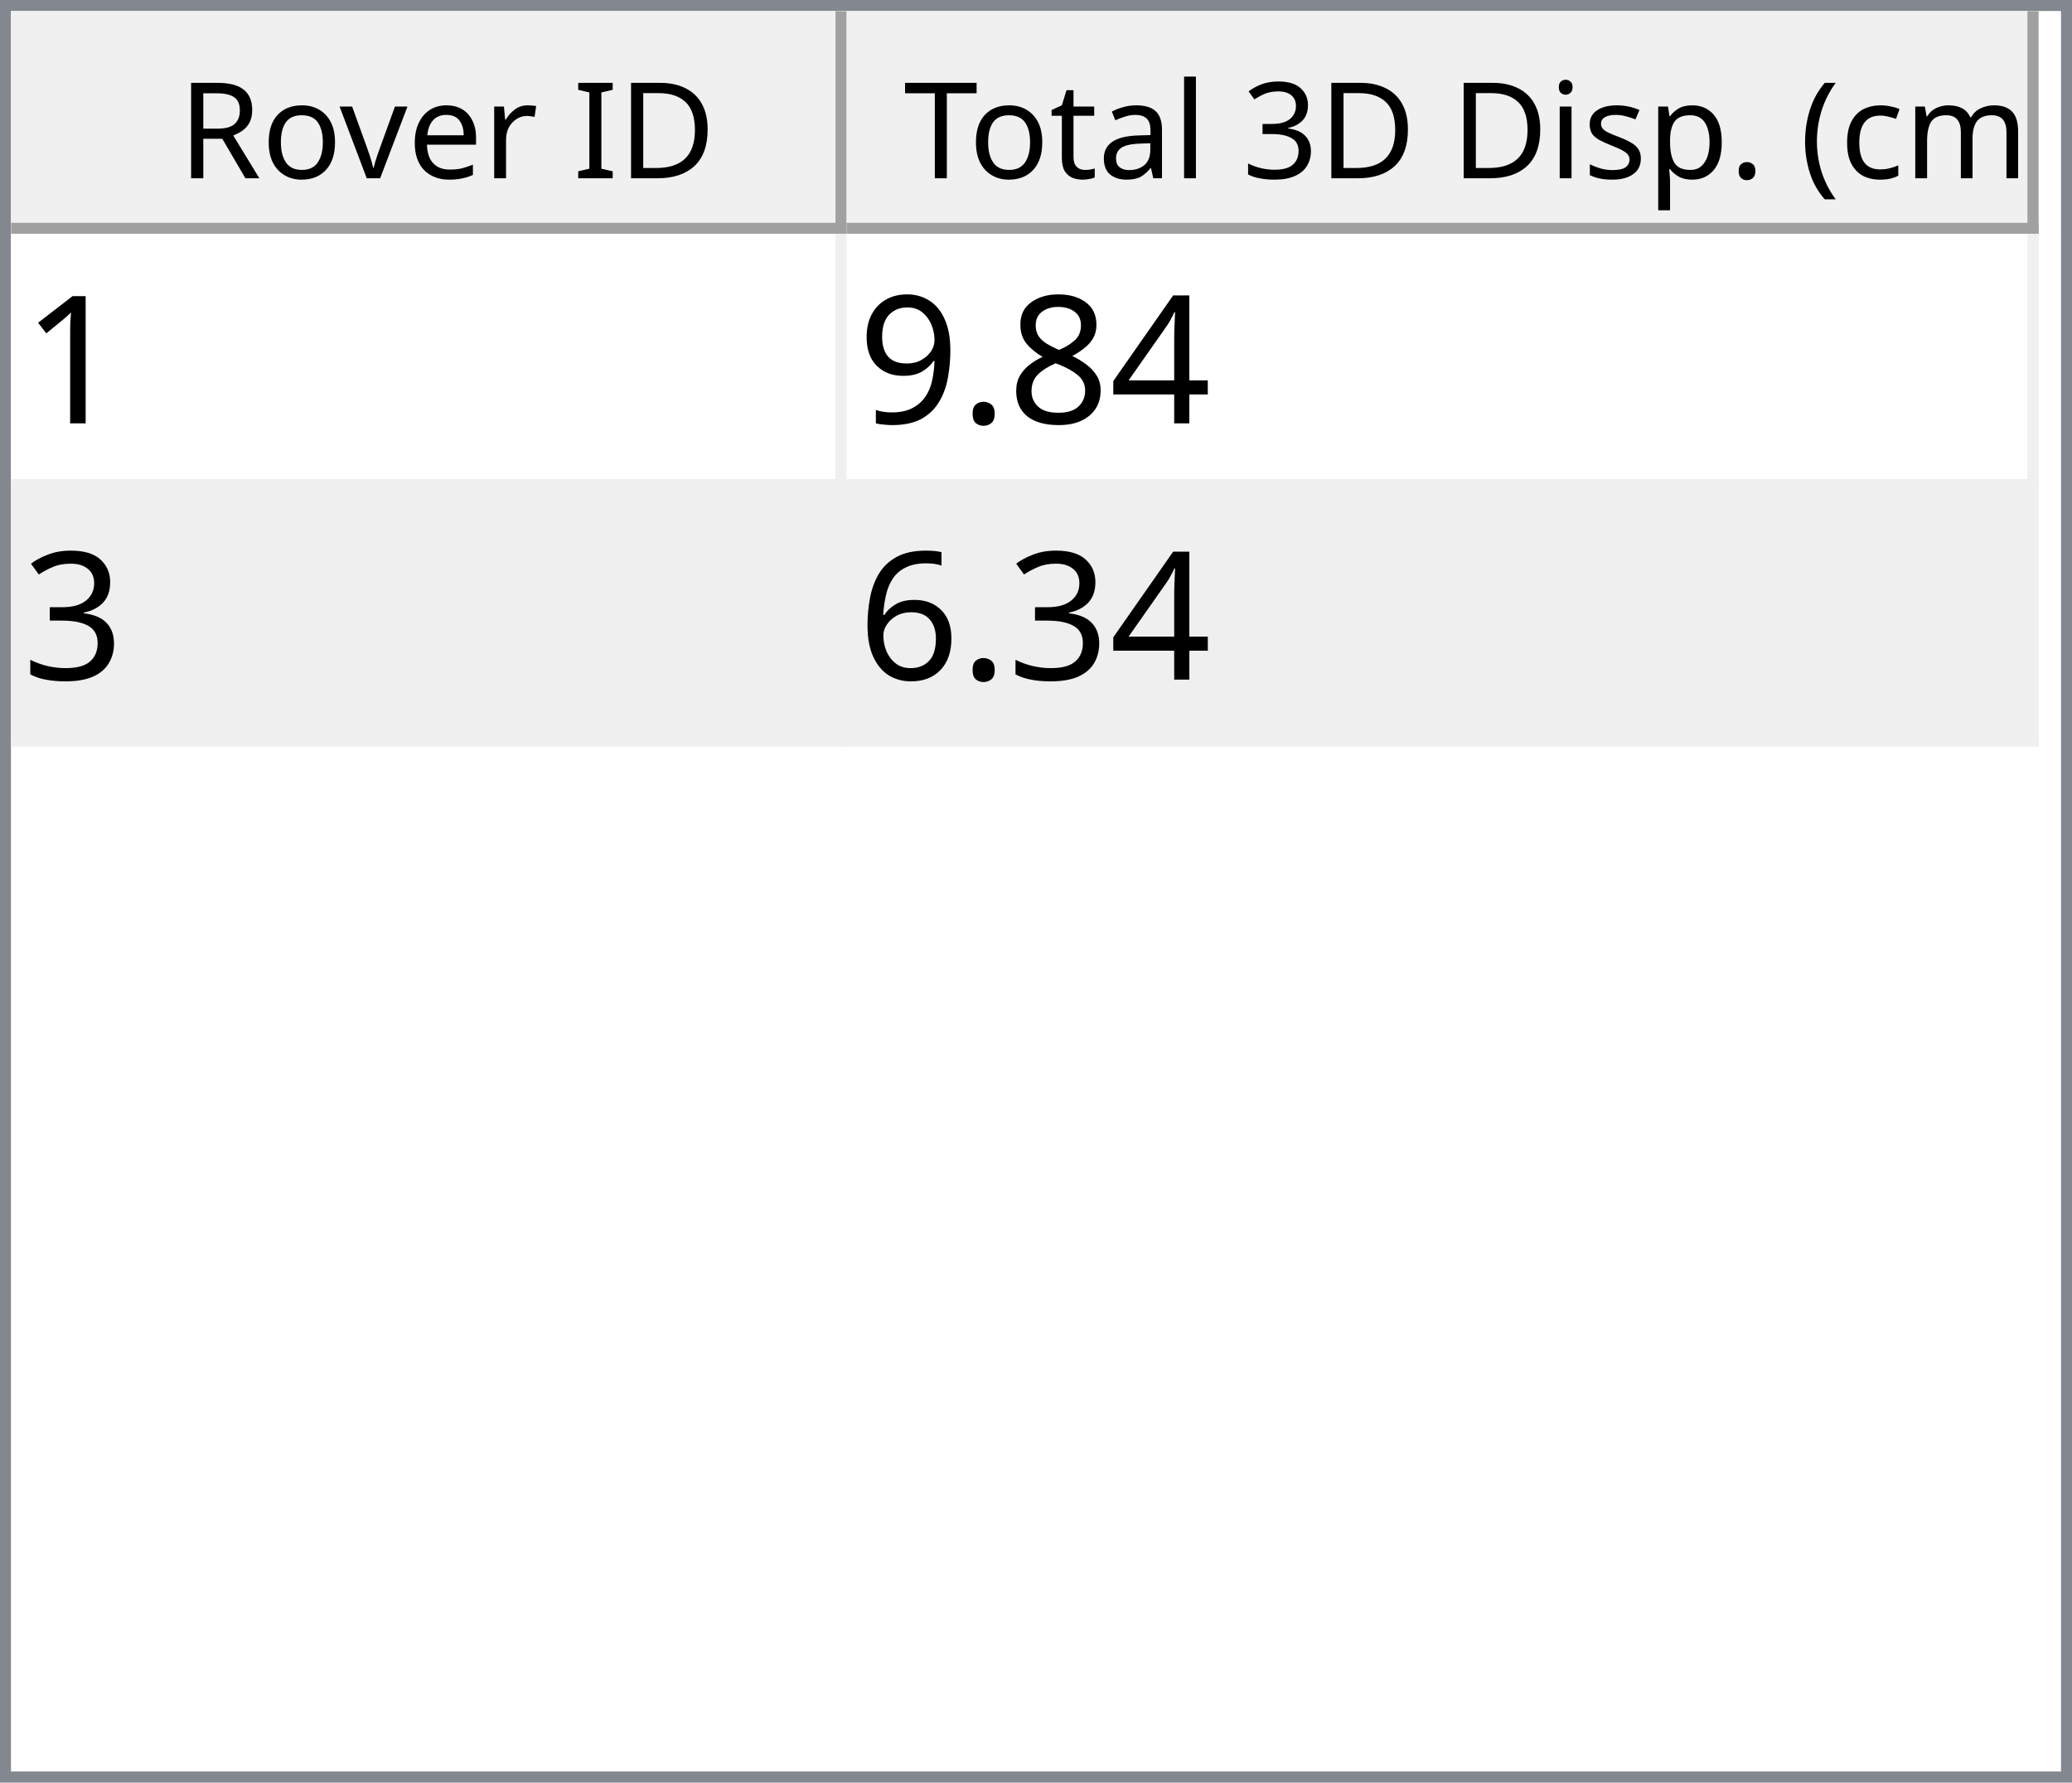
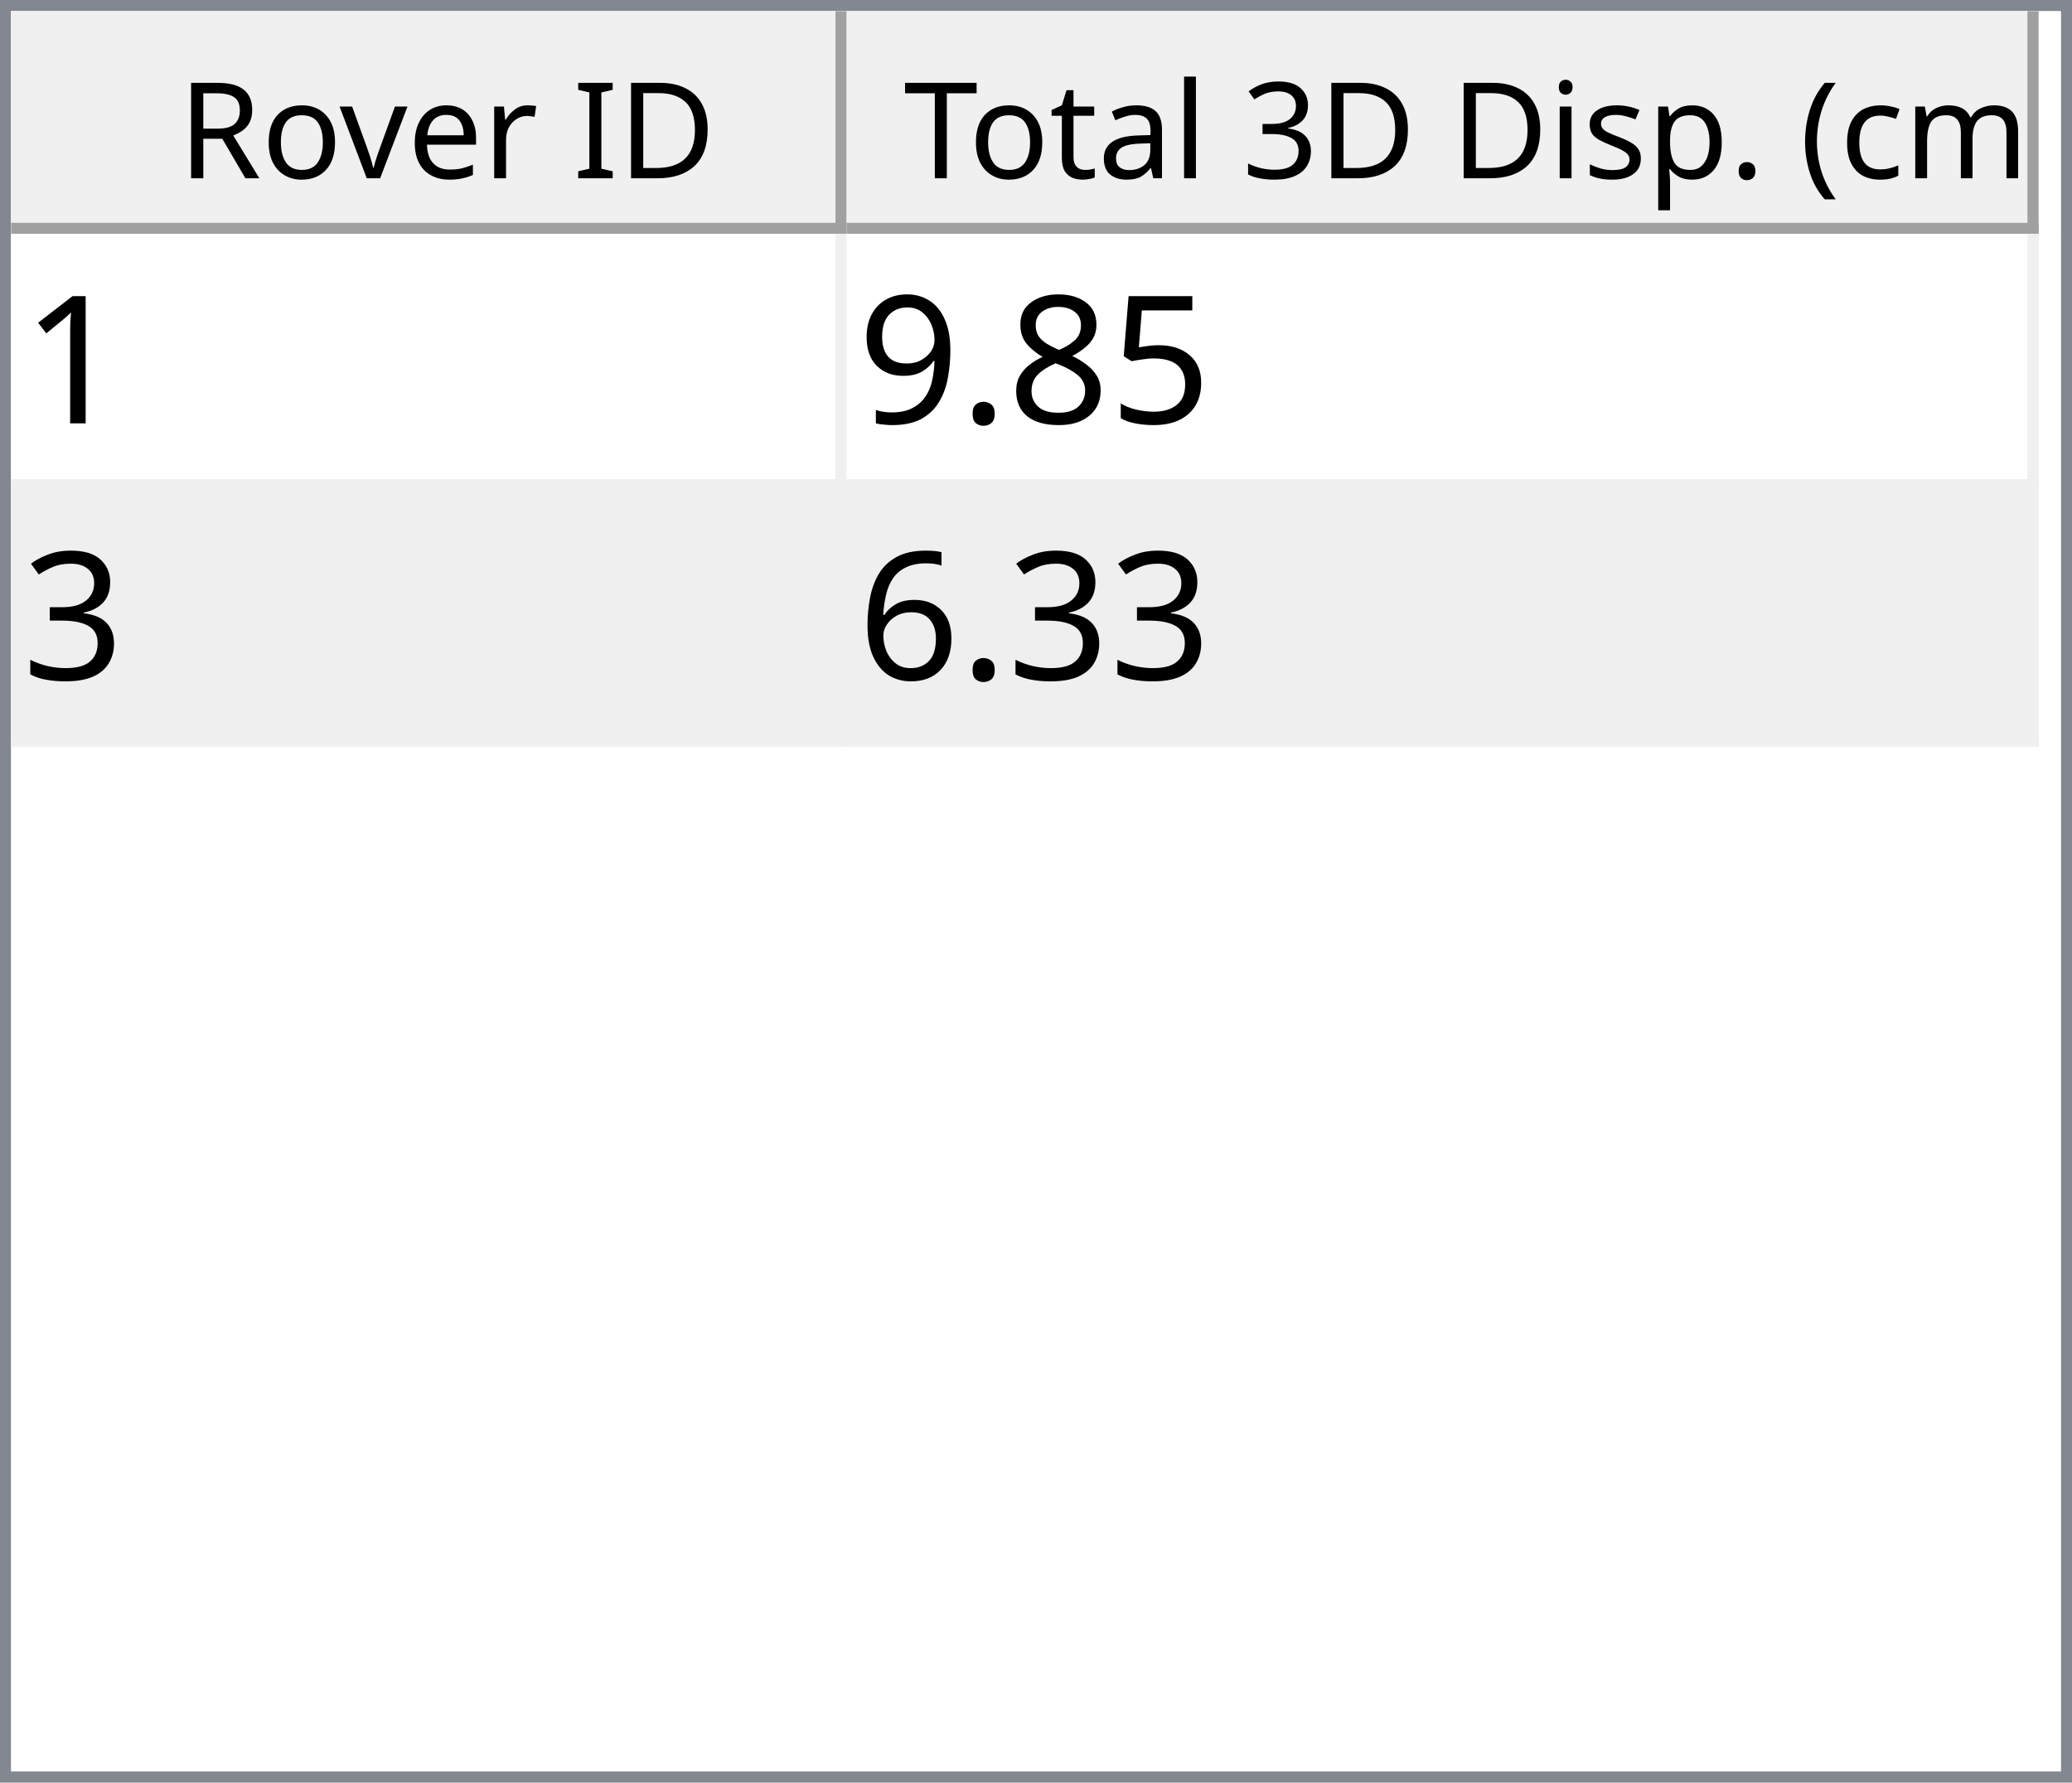
<svg xmlns="http://www.w3.org/2000/svg" style="fill-opacity:1; color-rendering:auto; color-interpolation:auto; text-rendering:auto; stroke:black; stroke-linecap:square; stroke-miterlimit:10; shape-rendering:auto; stroke-opacity:1; fill:black; stroke-dasharray:none; font-weight:normal; stroke-width:1; font-family:'Dialog'; font-style:normal; stroke-linejoin:miter; font-size:12px; stroke-dashoffset:0; image-rendering:auto;" width="186" height="160">
  <defs id="genericDefs" />
  <g>
    <defs id="defs1">
      <clipPath clipPathUnits="userSpaceOnUse" id="clipPath1">
        <path d="M0 0 L186 0 L186 160 L0 160 L0 0 Z" />
      </clipPath>
      <clipPath clipPathUnits="userSpaceOnUse" id="clipPath2">
        <path d="M0 0 L0 160 L186 160 L186 0 Z" />
      </clipPath>
      <clipPath clipPathUnits="userSpaceOnUse" id="clipPath3">
        <path d="M0 0 L0 20 L184 20 L184 0 Z" />
      </clipPath>
      <clipPath clipPathUnits="userSpaceOnUse" id="clipPath4">
        <path d="M0 0 L0 20 L75 20 L75 0 Z" />
      </clipPath>
      <clipPath clipPathUnits="userSpaceOnUse" id="clipPath5">
        <path d="M1 1 L1 19 L74 19 L74 1 Z" />
      </clipPath>
      <clipPath clipPathUnits="userSpaceOnUse" id="clipPath6">
        <path d="M0 0 L0 18 L73 18 L73 0 Z" />
      </clipPath>
      <clipPath clipPathUnits="userSpaceOnUse" id="clipPath7">
        <path d="M-0.5 -0.5 L-0.5 19.5 L74.5 19.5 L74.5 -0.5 Z" />
      </clipPath>
      <clipPath clipPathUnits="userSpaceOnUse" id="clipPath8">
        <path d="M0 0 L0 20 L107 20 L107 0 Z" />
      </clipPath>
      <clipPath clipPathUnits="userSpaceOnUse" id="clipPath9">
        <path d="M1 1 L1 19 L106 19 L106 1 Z" />
      </clipPath>
      <clipPath clipPathUnits="userSpaceOnUse" id="clipPath10">
        <path d="M0 0 L0 18 L105 18 L105 0 Z" />
      </clipPath>
      <clipPath clipPathUnits="userSpaceOnUse" id="clipPath11">
        <path d="M-0.5 -0.5 L-0.5 19.5 L106.5 19.5 L106.5 -0.5 Z" />
      </clipPath>
      <clipPath clipPathUnits="userSpaceOnUse" id="clipPath12">
        <path d="M0 0 L0 138 L184 138 L184 0 Z" />
      </clipPath>
      <clipPath clipPathUnits="userSpaceOnUse" id="clipPath13">
        <path d="M0 0 L0 46 L182 46 L182 0 Z" />
      </clipPath>
      <clipPath clipPathUnits="userSpaceOnUse" id="clipPath14">
        <path d="M-0.5 -0.5 L-0.5 45.5 L181.5 45.5 L181.5 -0.5 Z" />
      </clipPath>
      <clipPath clipPathUnits="userSpaceOnUse" id="clipPath15">
        <path d="M0 0 L0 22 L74 22 L74 0 Z" />
      </clipPath>
      <clipPath clipPathUnits="userSpaceOnUse" id="clipPath16">
        <path d="M0 0 L0 22 L106 22 L106 0 Z" />
      </clipPath>
      <font horiz-adv-x="64.551" id="font1">
        <font-face ascent="107.91" descent="25.098" units-per-em="100" style="font-style:normal; font-family:Segoe UI; font-weight:normal;" />
        <missing-glyph horiz-adv-x="64.551" d="M8.109 0 L8.109 68.266 L56.453 68.266 L56.453 0 L8.109 0 ZM15.328 7.234 L49.219 7.234 L49.219 61.031 L15.328 61.031 L15.328 7.234 Z" />
        <glyph unicode="D" horiz-adv-x="70.117" d="M9.188 0 L9.188 70.016 L28.516 70.016 Q65.531 70.016 65.531 35.891 Q65.531 19.672 55.25 9.836 Q44.969 0 27.734 0 L9.188 0 ZM17.391 62.594 L17.391 7.422 L27.828 7.422 Q41.609 7.422 49.273 14.797 Q56.938 22.172 56.938 35.688 Q56.938 62.594 28.328 62.594 L17.391 62.594 Z" />
        <glyph unicode="I" horiz-adv-x="26.611" d="M17.391 0 L9.188 0 L9.188 70.016 L17.391 70.016 L17.391 0 Z" />
        <glyph unicode=" " horiz-adv-x="27.393" d="" />
        <glyph unicode="r" horiz-adv-x="34.766" d="M34.188 41.891 Q32.078 43.5 28.125 43.5 Q23 43.5 19.555 38.672 Q16.109 33.844 16.109 25.484 L16.109 0 L8.109 0 L8.109 50 L16.109 50 L16.109 39.703 L16.312 39.703 Q18.016 44.969 21.531 47.922 Q25.047 50.875 29.391 50.875 Q32.516 50.875 34.188 50.203 L34.188 41.891 Z" />
        <glyph unicode="e" horiz-adv-x="52.295" d="M48.297 23 L12.984 23 Q13.188 14.656 17.484 10.109 Q21.781 5.562 29.297 5.562 Q37.75 5.562 44.828 11.141 L44.828 3.609 Q38.234 -1.172 27.391 -1.172 Q16.797 -1.172 10.742 5.641 Q4.688 12.453 4.688 24.812 Q4.688 36.469 11.305 43.82 Q17.922 51.172 27.734 51.172 Q37.547 51.172 42.922 44.828 Q48.297 38.484 48.297 27.203 L48.297 23 ZM40.094 29.781 Q40.047 36.719 36.75 40.578 Q33.453 44.438 27.594 44.438 Q21.922 44.438 17.969 40.383 Q14.016 36.328 13.094 29.781 L40.094 29.781 Z" />
        <glyph unicode="v" horiz-adv-x="47.9" d="M47.406 50 L27.484 0 L19.625 0 L0.688 50 L9.469 50 L22.172 13.672 Q23.578 9.672 23.922 6.688 L24.125 6.688 Q24.609 10.453 25.688 13.484 L38.969 50 L47.406 50 Z" />
        <glyph unicode="o" horiz-adv-x="58.594" d="M29 -1.172 Q17.922 -1.172 11.305 5.836 Q4.688 12.844 4.688 24.422 Q4.688 37.016 11.57 44.094 Q18.453 51.172 30.172 51.172 Q41.359 51.172 47.633 44.289 Q53.906 37.406 53.906 25.203 Q53.906 13.234 47.141 6.031 Q40.375 -1.172 29 -1.172 ZM29.594 44.438 Q21.875 44.438 17.383 39.188 Q12.891 33.938 12.891 24.703 Q12.891 15.828 17.43 10.695 Q21.969 5.562 29.594 5.562 Q37.359 5.562 41.531 10.594 Q45.703 15.625 45.703 24.906 Q45.703 34.281 41.531 39.359 Q37.359 44.438 29.594 44.438 Z" />
        <glyph unicode="R" horiz-adv-x="59.814" d="M59.375 0 L49.609 0 L37.891 19.625 Q36.281 22.359 34.766 24.289 Q33.25 26.219 31.664 27.438 Q30.078 28.656 28.25 29.219 Q26.422 29.781 24.125 29.781 L17.391 29.781 L17.391 0 L9.188 0 L9.188 70.016 L30.078 70.016 Q34.672 70.016 38.555 68.867 Q42.438 67.719 45.289 65.375 Q48.141 63.031 49.758 59.547 Q51.375 56.062 51.375 51.375 Q51.375 47.703 50.273 44.656 Q49.172 41.609 47.148 39.211 Q45.125 36.812 42.266 35.133 Q39.406 33.453 35.844 32.516 L35.844 32.328 Q37.594 31.547 38.891 30.547 Q40.188 29.547 41.359 28.18 Q42.531 26.812 43.68 25.078 Q44.828 23.344 46.234 21.047 L59.375 0 ZM17.391 62.594 L17.391 37.203 L28.516 37.203 Q31.594 37.203 34.203 38.133 Q36.812 39.062 38.719 40.797 Q40.625 42.531 41.703 45.047 Q42.781 47.562 42.781 50.688 Q42.781 56.297 39.141 59.445 Q35.5 62.594 28.609 62.594 L17.391 62.594 Z" />
        <glyph unicode=")" horiz-adv-x="30.176" d="M8.297 -15.922 L1.172 -15.922 Q16.406 2.344 16.406 26.812 Q16.406 51.469 1.078 70.016 L8.297 70.016 Q23.531 52.156 23.531 26.703 Q23.531 1.375 8.297 -15.922 Z" />
        <glyph unicode="m" horiz-adv-x="86.133" d="M79.109 0 L71.094 0 L71.094 28.719 Q71.094 37.016 68.531 40.727 Q65.969 44.438 59.906 44.438 Q54.781 44.438 51.195 39.75 Q47.609 35.062 47.609 28.516 L47.609 0 L39.594 0 L39.594 29.688 Q39.594 44.438 28.219 44.438 Q22.953 44.438 19.531 40.016 Q16.109 35.594 16.109 28.516 L16.109 0 L8.109 0 L8.109 50 L16.109 50 L16.109 42.094 L16.312 42.094 Q21.625 51.172 31.844 51.172 Q36.969 51.172 40.773 48.312 Q44.578 45.453 46 40.828 Q51.562 51.172 62.594 51.172 Q79.109 51.172 79.109 30.812 L79.109 0 Z" />
        <glyph unicode="c" horiz-adv-x="46.191" d="M42.188 2.297 Q36.422 -1.172 28.516 -1.172 Q17.828 -1.172 11.258 5.789 Q4.688 12.75 4.688 23.828 Q4.688 36.188 11.766 43.68 Q18.844 51.172 30.672 51.172 Q37.25 51.172 42.281 48.734 L42.281 40.531 Q36.719 44.438 30.375 44.438 Q22.703 44.438 17.797 38.945 Q12.891 33.453 12.891 24.516 Q12.891 15.719 17.508 10.641 Q22.125 5.562 29.891 5.562 Q36.422 5.562 42.188 9.906 L42.188 2.297 Z" />
        <glyph unicode="(" horiz-adv-x="30.176" d="M29.109 -15.922 L21.969 -15.922 Q6.844 1.375 6.844 26.703 Q6.844 52.156 21.969 70.016 L29.203 70.016 Q13.875 51.469 13.875 26.812 Q13.875 2.344 29.109 -15.922 Z" />
        <glyph unicode="." horiz-adv-x="21.68" d="M10.891 -1.078 Q8.641 -1.078 7.055 0.539 Q5.469 2.156 5.469 4.391 Q5.469 6.641 7.055 8.273 Q8.641 9.906 10.891 9.906 Q13.188 9.906 14.797 8.273 Q16.406 6.641 16.406 4.391 Q16.406 2.156 14.797 0.539 Q13.188 -1.078 10.891 -1.078 Z" />
        <glyph unicode="p" horiz-adv-x="58.789" d="M16.312 7.234 L16.109 7.234 L16.109 -23 L8.109 -23 L8.109 50 L16.109 50 L16.109 41.219 L16.312 41.219 Q22.219 51.172 33.594 51.172 Q43.266 51.172 48.688 44.461 Q54.109 37.75 54.109 26.469 Q54.109 13.922 48 6.375 Q41.891 -1.172 31.297 -1.172 Q21.578 -1.172 16.312 7.234 ZM16.109 27.391 L16.109 20.406 Q16.109 14.203 20.141 9.883 Q24.172 5.562 30.375 5.562 Q37.641 5.562 41.773 11.133 Q45.906 16.703 45.906 26.609 Q45.906 34.969 42.047 39.703 Q38.188 44.438 31.594 44.438 Q24.609 44.438 20.359 39.578 Q16.109 34.719 16.109 27.391 Z" />
        <glyph unicode="s" horiz-adv-x="42.432" d="M5.078 1.812 L5.078 10.406 Q11.625 5.562 19.484 5.562 Q30.031 5.562 30.031 12.594 Q30.031 14.594 29.125 15.992 Q28.219 17.391 26.68 18.461 Q25.141 19.531 23.07 20.383 Q21 21.234 18.609 22.172 Q15.281 23.484 12.766 24.828 Q10.25 26.172 8.57 27.859 Q6.891 29.547 6.031 31.695 Q5.172 33.844 5.172 36.719 Q5.172 40.234 6.789 42.945 Q8.406 45.656 11.086 47.484 Q13.766 49.312 17.211 50.242 Q20.656 51.172 24.312 51.172 Q30.812 51.172 35.938 48.922 L35.938 40.828 Q30.422 44.438 23.25 44.438 Q21 44.438 19.195 43.922 Q17.391 43.406 16.094 42.477 Q14.797 41.547 14.086 40.258 Q13.375 38.969 13.375 37.406 Q13.375 35.453 14.086 34.133 Q14.797 32.812 16.164 31.789 Q17.531 30.766 19.484 29.938 Q21.438 29.109 23.922 28.125 Q27.25 26.859 29.883 25.516 Q32.516 24.172 34.375 22.484 Q36.234 20.797 37.234 18.602 Q38.234 16.406 38.234 13.375 Q38.234 9.672 36.602 6.938 Q34.969 4.203 32.234 2.398 Q29.5 0.594 25.93 -0.289 Q22.359 -1.172 18.453 -1.172 Q10.75 -1.172 5.078 1.812 Z" />
        <glyph unicode="i" horiz-adv-x="24.219" d="M12.203 62.703 Q10.062 62.703 8.547 64.164 Q7.031 65.625 7.031 67.875 Q7.031 70.125 8.547 71.609 Q10.062 73.094 12.203 73.094 Q14.406 73.094 15.945 71.609 Q17.484 70.125 17.484 67.875 Q17.484 65.719 15.945 64.211 Q14.406 62.703 12.203 62.703 ZM16.109 0 L8.109 0 L8.109 50 L16.109 50 L16.109 0 Z" />
        <glyph unicode="3" horiz-adv-x="53.906" d="M46.531 19.828 Q46.531 15.094 44.75 11.211 Q42.969 7.328 39.719 4.57 Q36.469 1.812 31.93 0.297 Q27.391 -1.219 21.922 -1.219 Q11.922 -1.219 6 2.594 L6 11.188 Q13.094 5.609 22.219 5.609 Q25.875 5.609 28.828 6.539 Q31.781 7.469 33.906 9.227 Q36.031 10.984 37.18 13.477 Q38.328 15.969 38.328 19.094 Q38.328 32.812 18.797 32.812 L12.984 32.812 L12.984 39.594 L18.5 39.594 Q35.797 39.594 35.797 52.484 Q35.797 64.406 22.609 64.406 Q15.188 64.406 8.688 59.422 L8.688 67.188 Q15.375 71.188 24.609 71.188 Q29 71.188 32.57 69.969 Q36.141 68.75 38.68 66.555 Q41.219 64.359 42.609 61.281 Q44 58.203 44 54.5 Q44 40.672 30.031 36.719 L30.031 36.531 Q33.594 36.141 36.625 34.797 Q39.656 33.453 41.852 31.305 Q44.047 29.156 45.289 26.25 Q46.531 23.344 46.531 19.828 Z" />
        <glyph unicode="l" horiz-adv-x="24.219" d="M16.109 0 L8.109 0 L8.109 74.031 L16.109 74.031 L16.109 0 Z" />
        <glyph unicode="a" horiz-adv-x="50.879" d="M43.891 0 L35.891 0 L35.891 7.812 L35.688 7.812 Q30.469 -1.172 20.312 -1.172 Q12.844 -1.172 8.617 2.781 Q4.391 6.734 4.391 13.281 Q4.391 27.297 20.906 29.594 L35.891 31.688 Q35.891 44.438 25.594 44.438 Q16.547 44.438 9.281 38.281 L9.281 46.484 Q16.656 51.172 26.266 51.172 Q43.891 51.172 43.891 32.516 L43.891 0 ZM35.891 25.297 L23.828 23.641 Q18.266 22.859 15.43 20.875 Q12.594 18.891 12.594 13.875 Q12.594 10.203 15.211 7.883 Q17.828 5.562 22.172 5.562 Q28.125 5.562 32.008 9.742 Q35.891 13.922 35.891 20.312 L35.891 25.297 Z" />
        <glyph unicode="t" horiz-adv-x="33.887" d="M31.297 0.484 Q28.469 -1.078 23.828 -1.078 Q10.688 -1.078 10.688 13.578 L10.688 43.172 L2.094 43.172 L2.094 50 L10.688 50 L10.688 62.203 L18.703 64.797 L18.703 50 L31.297 50 L31.297 43.172 L18.703 43.172 L18.703 14.984 Q18.703 9.969 20.414 7.82 Q22.125 5.672 26.078 5.672 Q29.109 5.672 31.297 7.328 L31.297 0.484 Z" />
        <glyph unicode="T" horiz-adv-x="52.393" d="M50.594 62.594 L30.375 62.594 L30.375 0 L22.172 0 L22.172 62.594 L2 62.594 L2 70.016 L50.594 70.016 L50.594 62.594 Z" />
      </font>
      <font horiz-adv-x="75.0" id="font2">
        <font-face ascent="100.537" descent="21.973" units-per-em="100" style="font-style:normal; font-family:sans-serif; font-weight:normal;" />
        <missing-glyph horiz-adv-x="75.0" d="M12.5 0 L12.5 62.5 L62.5 62.5 L62.5 0 L12.5 0 ZM14.062 1.562 L60.938 1.562 L60.938 60.938 L14.062 60.938 L14.062 1.562 Z" />
        <glyph unicode="1" horiz-adv-x="55.615" d="M37.25 0 L28.469 0 L28.469 56 Q25.297 52.984 20.141 49.953 Q14.984 46.922 10.891 45.406 L10.891 53.906 Q18.266 57.375 23.781 62.305 Q29.297 67.234 31.594 71.875 L37.25 71.875 L37.25 0 Z" />
-         <glyph unicode="4" horiz-adv-x="55.615" d="M32.328 0 L32.328 17.141 L1.266 17.141 L1.266 25.203 L33.938 71.578 L41.109 71.578 L41.109 25.203 L50.781 25.203 L50.781 17.141 L41.109 17.141 L41.109 0 L32.328 0 ZM32.328 25.203 L32.328 57.469 L9.906 25.203 L32.328 25.203 Z" />
+         <glyph unicode="5" horiz-adv-x="55.615" d="M4.156 18.75 L13.375 19.531 Q14.406 12.797 18.141 9.398 Q21.875 6 27.156 6 Q33.5 6 37.891 10.789 Q42.281 15.578 42.281 23.484 Q42.281 31 38.062 35.352 Q33.844 39.703 27 39.703 Q22.75 39.703 19.336 37.773 Q15.922 35.844 13.969 32.766 L5.719 33.844 L12.641 70.609 L48.25 70.609 L48.25 62.203 L19.672 62.203 L15.828 42.969 Q22.266 47.469 29.344 47.469 Q38.719 47.469 45.164 40.969 Q51.609 34.469 51.609 24.266 Q51.609 14.547 45.953 7.469 Q39.062 -1.219 27.156 -1.219 Q17.391 -1.219 11.211 4.25 Q5.031 9.719 4.156 18.75 Z" />
        <glyph unicode="8" horiz-adv-x="55.615" d="M17.672 38.812 Q12.203 40.828 9.57 44.539 Q6.938 48.25 6.938 53.422 Q6.938 61.234 12.555 66.555 Q18.172 71.875 27.484 71.875 Q36.859 71.875 42.578 66.43 Q48.297 60.984 48.297 53.172 Q48.297 48.188 45.68 44.508 Q43.062 40.828 37.75 38.812 Q44.344 36.672 47.781 31.883 Q51.219 27.094 51.219 20.453 Q51.219 11.281 44.727 5.031 Q38.234 -1.219 27.641 -1.219 Q17.047 -1.219 10.547 5.055 Q4.047 11.328 4.047 20.703 Q4.047 27.688 7.594 32.398 Q11.141 37.109 17.672 38.812 ZM15.922 53.719 Q15.922 48.641 19.195 45.414 Q22.469 42.188 27.688 42.188 Q32.766 42.188 36.016 45.383 Q39.266 48.578 39.266 53.219 Q39.266 58.062 35.914 61.359 Q32.562 64.656 27.594 64.656 Q22.562 64.656 19.242 61.43 Q15.922 58.203 15.922 53.719 ZM13.094 20.656 Q13.094 16.891 14.875 13.375 Q16.656 9.859 20.172 7.93 Q23.688 6 27.734 6 Q34.031 6 38.133 10.055 Q42.234 14.109 42.234 20.359 Q42.234 26.703 38.016 30.859 Q33.797 35.016 27.438 35.016 Q21.234 35.016 17.164 30.914 Q13.094 26.812 13.094 20.656 Z" />
        <glyph unicode="." horiz-adv-x="27.783" d="M9.078 0 L9.078 10.016 L19.094 10.016 L19.094 0 L9.078 0 Z" />
        <glyph unicode="9" horiz-adv-x="55.615" d="M5.469 16.547 L13.922 17.328 Q14.984 11.375 18.016 8.688 Q21.047 6 25.781 6 Q29.828 6 32.883 7.859 Q35.938 9.719 37.891 12.82 Q39.844 15.922 41.164 21.195 Q42.484 26.469 42.484 31.938 Q42.484 32.516 42.438 33.688 Q39.797 29.5 35.234 26.883 Q30.672 24.266 25.344 24.266 Q16.453 24.266 10.305 30.711 Q4.156 37.156 4.156 47.703 Q4.156 58.594 10.578 65.234 Q17 71.875 26.656 71.875 Q33.641 71.875 39.43 68.117 Q45.219 64.359 48.219 57.398 Q51.219 50.438 51.219 37.25 Q51.219 23.531 48.242 15.406 Q45.266 7.281 39.383 3.031 Q33.5 -1.219 25.594 -1.219 Q17.188 -1.219 11.867 3.445 Q6.547 8.109 5.469 16.547 ZM41.453 48.141 Q41.453 55.719 37.43 60.156 Q33.406 64.594 27.734 64.594 Q21.875 64.594 17.531 59.812 Q13.188 55.031 13.188 47.406 Q13.188 40.578 17.312 36.305 Q21.438 32.031 27.484 32.031 Q33.594 32.031 37.523 36.305 Q41.453 40.578 41.453 48.141 Z" />
        <glyph unicode="3" horiz-adv-x="55.615" d="M4.203 18.891 L12.984 20.062 Q14.5 12.594 18.141 9.297 Q21.781 6 27 6 Q33.203 6 37.477 10.297 Q41.75 14.594 41.75 20.953 Q41.75 27 37.797 30.93 Q33.844 34.859 27.734 34.859 Q25.25 34.859 21.531 33.891 L22.516 41.609 Q23.391 41.5 23.922 41.5 Q29.547 41.5 34.039 44.43 Q38.531 47.359 38.531 53.469 Q38.531 58.297 35.258 61.477 Q31.984 64.656 26.812 64.656 Q21.688 64.656 18.266 61.43 Q14.844 58.203 13.875 51.766 L5.078 53.328 Q6.688 62.156 12.398 67.016 Q18.109 71.875 26.609 71.875 Q32.469 71.875 37.398 69.359 Q42.328 66.844 44.945 62.5 Q47.562 58.156 47.562 53.266 Q47.562 48.641 45.07 44.828 Q42.578 41.016 37.703 38.766 Q44.047 37.312 47.562 32.695 Q51.078 28.078 51.078 21.141 Q51.078 11.766 44.242 5.25 Q37.406 -1.266 26.953 -1.266 Q17.531 -1.266 11.305 4.352 Q5.078 9.969 4.203 18.891 Z" />
        <glyph unicode="6" horiz-adv-x="55.615" d="M49.75 54.047 L41.016 53.375 Q39.844 58.547 37.703 60.891 Q34.125 64.656 28.906 64.656 Q24.703 64.656 21.531 62.312 Q17.391 59.281 14.992 53.469 Q12.594 47.656 12.5 36.922 Q15.672 41.75 20.266 44.094 Q24.859 46.438 29.891 46.438 Q38.672 46.438 44.852 39.969 Q51.031 33.5 51.031 23.25 Q51.031 16.5 48.125 10.719 Q45.219 4.938 40.141 1.859 Q35.062 -1.219 28.609 -1.219 Q17.625 -1.219 10.695 6.859 Q3.766 14.938 3.766 33.5 Q3.766 54.25 11.422 63.672 Q18.109 71.875 29.438 71.875 Q37.891 71.875 43.289 67.141 Q48.688 62.406 49.75 54.047 ZM13.875 23.188 Q13.875 18.656 15.797 14.508 Q17.719 10.359 21.188 8.18 Q24.656 6 28.469 6 Q34.031 6 38.039 10.492 Q42.047 14.984 42.047 22.703 Q42.047 30.125 38.086 34.398 Q34.125 38.672 28.125 38.672 Q22.172 38.672 18.023 34.398 Q13.875 30.125 13.875 23.188 Z" />
      </font>
    </defs>
    <g style="fill:white; stroke:white;">
      <rect x="0" y="0" width="186" style="clip-path:url(#clipPath1); stroke:none;" height="160" />
    </g>
    <g style="fill:white; text-rendering:optimizeSpeed; color-rendering:optimizeSpeed; image-rendering:optimizeSpeed; shape-rendering:crispEdges; stroke:white; color-interpolation:sRGB;">
      <rect x="0" width="186" height="160" y="0" style="stroke:none;" />
      <path style="stroke:none;" d="M0 160 L186 160 L186 0 L0 0 Z" />
    </g>
    <g style="fill:rgb(240,240,240); font-family:'Segoe UI'; stroke:rgb(240,240,240);">
      <rect x="0" y="0" width="186" style="clip-path:url(#clipPath2); stroke:none;" height="160" />
    </g>
    <g style="fill:rgb(130,135,144); font-family:'Segoe UI'; stroke:rgb(130,135,144);">
      <path d="M0 0 L186 0 L186 160 L0 160 L0 0 ZM1 1 L185 1 L185 159 L1 159 L1 1 Z" style="fill-rule:evenodd; clip-path:url(#clipPath2); stroke:none;" />
    </g>
    <g style="fill:white; font-family:'Segoe UI'; stroke:white;" transform="translate(1,1)">
      <rect x="0" y="0" width="184" style="clip-path:url(#clipPath3); stroke:none;" height="20" />
    </g>
    <g style="fill:rgb(240,240,240); font-family:'Segoe UI'; stroke:rgb(240,240,240);" transform="translate(1,1)">
      <rect x="0" y="0" width="75" style="clip-path:url(#clipPath4); stroke:none;" height="20" />
    </g>
    <g style="font-family:'Segoe UI';" transform="translate(2,2)">
      <text x="14" xml:space="preserve" y="14" style="clip-path:url(#clipPath6); stroke:none;">Rover ID</text>
    </g>
    <g style="fill:rgb(160,160,160); font-family:'Segoe UI'; stroke:rgb(160,160,160); stroke-linejoin:bevel;" transform="translate(1.5,1.5)">
      <line x1="74" x2="74" y1="0" style="fill:none; clip-path:url(#clipPath7);" y2="19" />
    </g>
    <g style="fill:rgb(160,160,160); font-family:'Segoe UI'; stroke:rgb(160,160,160); stroke-linejoin:bevel;" transform="matrix(1,0,0,1,1,1) translate(0.5,0.5)">
      <line x1="0" x2="74" y1="19" style="fill:none; clip-path:url(#clipPath7);" y2="19" />
    </g>
    <g style="fill:rgb(240,240,240); font-family:'Segoe UI'; stroke:rgb(240,240,240);" transform="translate(76,1)">
      <rect x="0" y="0" width="107" style="clip-path:url(#clipPath8); stroke:none;" height="20" />
    </g>
    <g style="font-family:'Segoe UI';" transform="translate(77,2)">
      <text x="1" xml:space="preserve" y="14" style="clip-path:url(#clipPath10); stroke:none;"> Total 3D Disp. (cm)</text>
    </g>
    <g style="fill:rgb(160,160,160); font-family:'Segoe UI'; stroke:rgb(160,160,160); stroke-linejoin:bevel;" transform="translate(76.5,1.5)">
      <line x1="106" x2="106" y1="0" style="fill:none; clip-path:url(#clipPath11);" y2="19" />
    </g>
    <g style="fill:rgb(160,160,160); font-family:'Segoe UI'; stroke:rgb(160,160,160); stroke-linejoin:bevel;" transform="matrix(1,0,0,1,76,1) translate(0.5,0.5)">
      <line x1="0" x2="106" y1="19" style="fill:none; clip-path:url(#clipPath11);" y2="19" />
    </g>
    <g style="fill:white; font-family:'Segoe UI'; stroke:white;" transform="translate(1,21)">
      <rect x="0" y="0" width="184" style="clip-path:url(#clipPath12); stroke:none;" height="138" />
    </g>
    <g style="fill:rgb(240,240,240); font-size:16px; font-family:sans-serif; stroke:rgb(240,240,240);" transform="translate(1,21)">
      <rect x="0" y="0" width="182" style="clip-path:url(#clipPath13); stroke:none;" height="46" />
      <line transform="translate(0.5,0.5)" x1="0" x2="181" y1="22" style="clip-path:url(#clipPath14); fill:none; stroke-linejoin:bevel;" y2="22" />
    </g>
    <g transform="matrix(1,0,0,1,1,21) translate(0.5,0.5)" style="fill:rgb(240,240,240); font-size:16px; font-family:sans-serif; stroke:rgb(240,240,240); stroke-linejoin:bevel;">
      <line x1="0" x2="181" y1="45" style="fill:none; clip-path:url(#clipPath14);" y2="45" />
    </g>
    <g transform="matrix(1,0,0,1,1,21) translate(0.5,0.5)" style="fill:rgb(240,240,240); font-size:16px; font-family:sans-serif; stroke:rgb(240,240,240); stroke-linejoin:bevel;">
      <line x1="74" x2="74" y1="0" style="fill:none; clip-path:url(#clipPath14);" y2="45" />
    </g>
    <g transform="matrix(1,0,0,1,1,21) translate(0.5,0.5)" style="fill:rgb(240,240,240); font-size:16px; font-family:sans-serif; stroke:rgb(240,240,240); stroke-linejoin:bevel;">
      <line x1="181" x2="181" y1="0" style="fill:none; clip-path:url(#clipPath14);" y2="45" />
    </g>
    <g style="fill:white; font-size:16px; font-family:sans-serif; stroke:white;" transform="matrix(1,0,0,1,1,21)">
      <rect x="0" y="0" width="74" style="clip-path:url(#clipPath15); stroke:none;" height="22" />
      <text x="1" y="17" style="fill:black; clip-path:url(#clipPath15); stroke:none;" xml:space="preserve">1</text>
    </g>
    <g style="fill:white; font-size:16px; font-family:sans-serif; stroke:white;" transform="matrix(1,0,0,1,1,21) translate(75,0)">
      <rect x="0" y="0" width="106" style="clip-path:url(#clipPath16); stroke:none;" height="22" />
-       <text x="1" y="17" style="fill:black; clip-path:url(#clipPath16); stroke:none;" xml:space="preserve">9.84</text>
+       <text x="1" y="17" style="fill:black; clip-path:url(#clipPath16); stroke:none;" xml:space="preserve">9.85</text>
    </g>
    <g style="fill:rgb(239,239,239); font-size:16px; font-family:sans-serif; stroke:rgb(239,239,239);" transform="matrix(1,0,0,1,1,21) translate(0,23)">
      <rect x="0" y="0" width="74" style="clip-path:url(#clipPath15); stroke:none;" height="22" />
      <text x="1" y="17" style="fill:black; clip-path:url(#clipPath15); stroke:none;" xml:space="preserve">3</text>
    </g>
    <g style="fill:rgb(239,239,239); font-size:16px; font-family:sans-serif; stroke:rgb(239,239,239);" transform="matrix(1,0,0,1,1,21) translate(75,23)">
      <rect x="0" y="0" width="106" style="clip-path:url(#clipPath16); stroke:none;" height="22" />
-       <text x="1" y="17" style="fill:black; clip-path:url(#clipPath16); stroke:none;" xml:space="preserve">6.34</text>
+       <text x="1" y="17" style="fill:black; clip-path:url(#clipPath16); stroke:none;" xml:space="preserve">6.33</text>
    </g>
  </g>
</svg>
